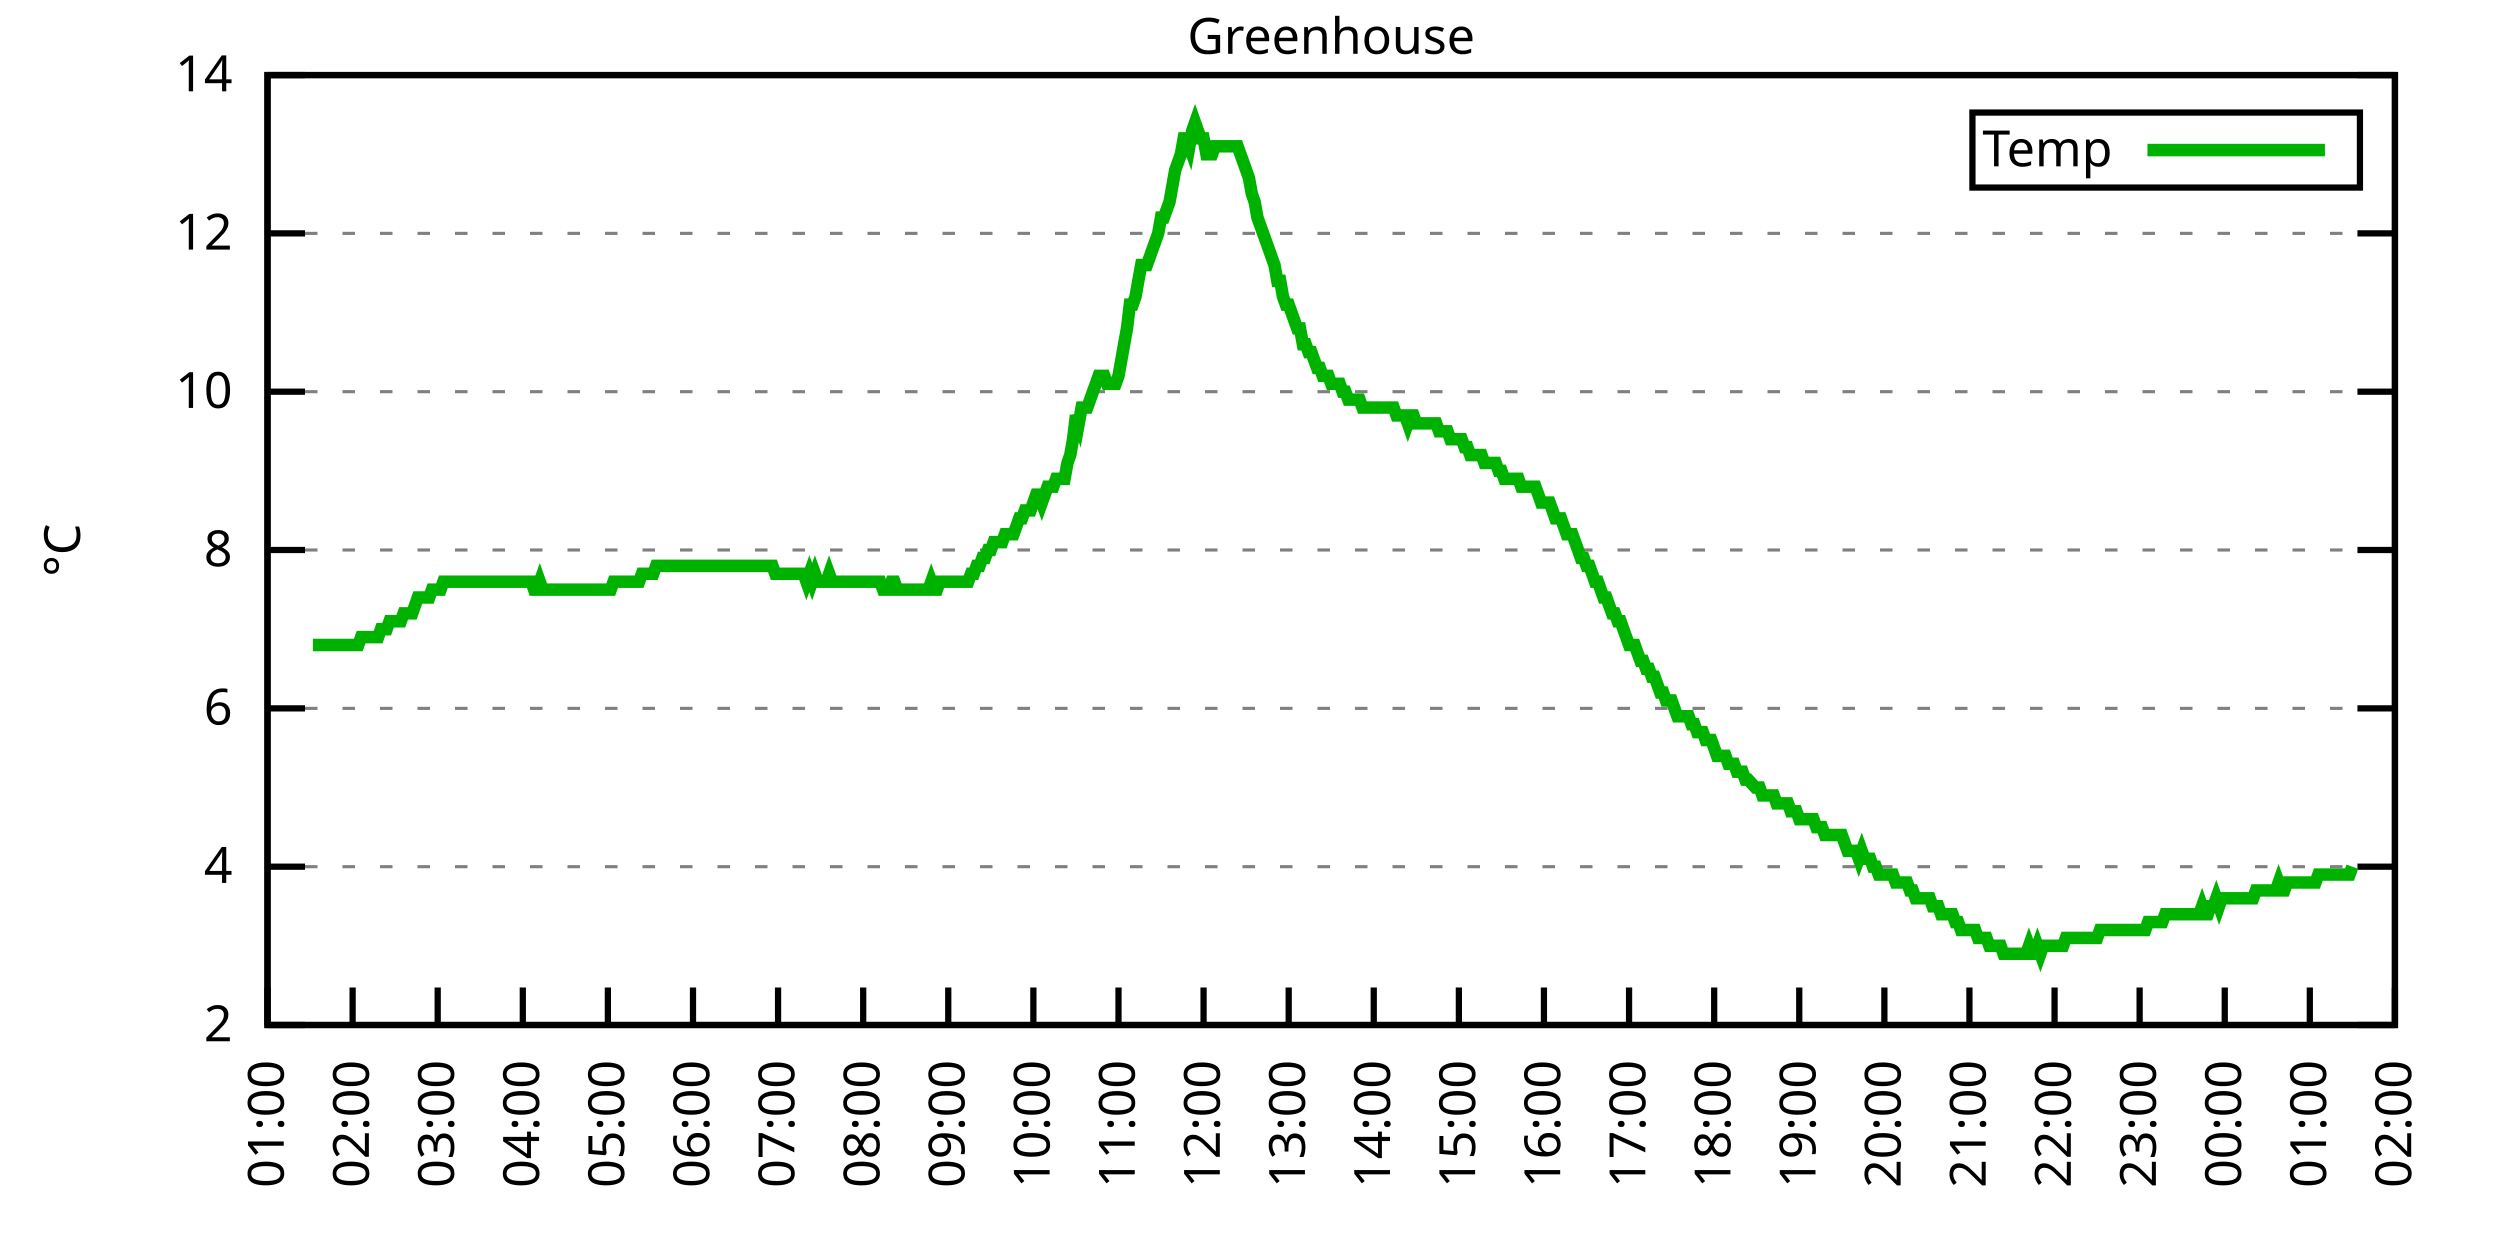
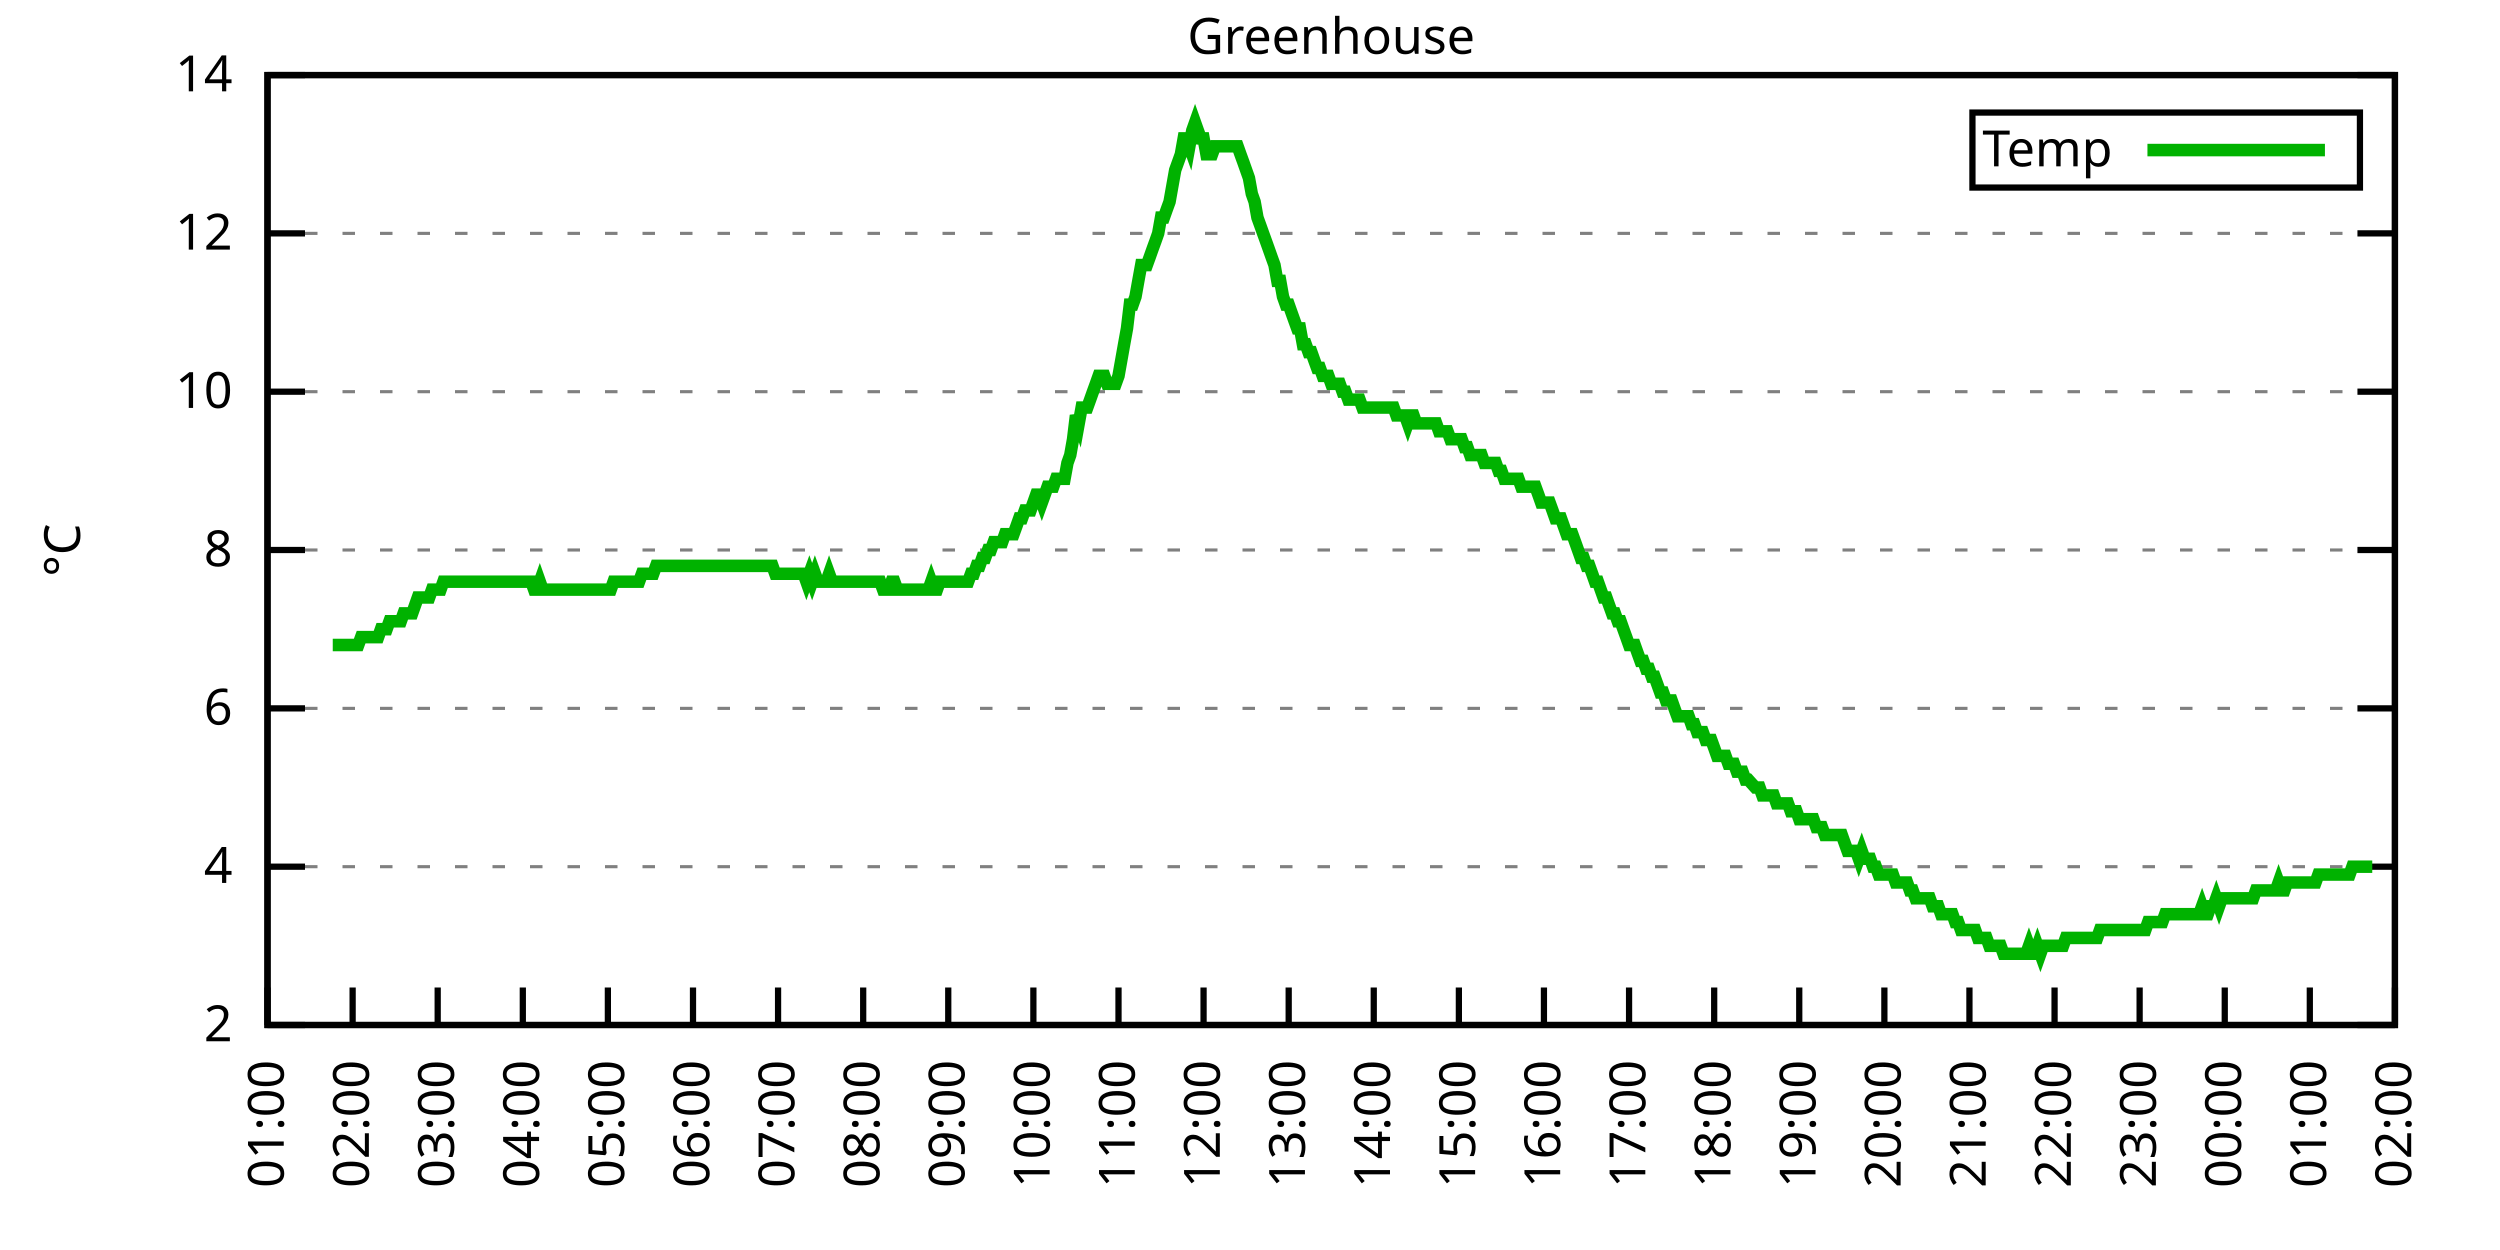
<svg xmlns="http://www.w3.org/2000/svg" xmlns:xlink="http://www.w3.org/1999/xlink" width="400" height="200" viewBox="0 0 400 200">
  <g id="gnuplot_canvas">
    <rect x="0" y="0" width="400" height="200" fill="none" />
    <defs>
      <circle id="gpDot" r="0.5" stroke-width="0.5" stroke="currentColor" />
      <path id="gpPt0" stroke-width="0.333" stroke="currentColor" d="M-1,0 h2 M0,-1 v2" />
      <path id="gpPt1" stroke-width="0.333" stroke="currentColor" d="M-1,-1 L1,1 M1,-1 L-1,1" />
      <path id="gpPt2" stroke-width="0.333" stroke="currentColor" d="M-1,0 L1,0 M0,-1 L0,1 M-1,-1 L1,1 M-1,1 L1,-1" />
      <rect id="gpPt3" stroke-width="0.333" stroke="currentColor" x="-1" y="-1" width="2" height="2" />
      <rect id="gpPt4" stroke-width="0.333" stroke="currentColor" fill="currentColor" x="-1" y="-1" width="2" height="2" />
      <circle id="gpPt5" stroke-width="0.333" stroke="currentColor" cx="0" cy="0" r="1" />
      <use xlink:href="#gpPt5" id="gpPt6" fill="currentColor" stroke="none" />
      <path id="gpPt7" stroke-width="0.333" stroke="currentColor" d="M0,-1.33 L-1.33,0.67 L1.33,0.67 z" />
      <use xlink:href="#gpPt7" id="gpPt8" fill="currentColor" stroke="none" />
      <use xlink:href="#gpPt7" id="gpPt9" stroke="currentColor" transform="rotate(180)" />
      <use xlink:href="#gpPt9" id="gpPt10" fill="currentColor" stroke="none" />
      <use xlink:href="#gpPt3" id="gpPt11" stroke="currentColor" transform="rotate(45)" />
      <use xlink:href="#gpPt11" id="gpPt12" fill="currentColor" stroke="none" />
      <path id="gpPt13" stroke-width="0.333" stroke="currentColor" d="M0,1.330 L1.265,0.411 L0.782,-1.067 L-0.782,-1.076 L-1.265,0.411 z" />
      <use xlink:href="#gpPt13" id="gpPt14" fill="currentColor" stroke="none" />
      <filter id="textbox" filterUnits="objectBoundingBox" x="0" y="0" height="1" width="1">
        <feFlood flood-color="white" flood-opacity="1" result="bgnd" />
        <feComposite in="SourceGraphic" in2="bgnd" operator="atop" />
      </filter>
      <filter id="greybox" filterUnits="objectBoundingBox" x="0" y="0" height="1" width="1">
        <feFlood flood-color="lightgrey" flood-opacity="1" result="grey" />
        <feComposite in="SourceGraphic" in2="grey" operator="atop" />
      </filter>
    </defs>
    <g fill="none" color="white" stroke="currentColor" stroke-width="1.00" stroke-linecap="butt" stroke-linejoin="miter">
</g>
    <g fill="none" color="black" stroke="currentColor" stroke-width="1.00" stroke-linecap="butt" stroke-linejoin="miter">
      <g stroke="none" shape-rendering="crispEdges">
        <polygon fill="rgb(255, 255, 255)" points="42.80,164.00 383.18,164.00 383.18,12.02 42.80,12.02 " />
      </g>
    </g>
    <g fill="none" color="black" stroke="currentColor" stroke-width="1.00" stroke-linecap="butt" stroke-linejoin="miter">
</g>
    <g fill="none" color="black" stroke="black" stroke-width="0.50" stroke-linecap="butt" stroke-linejoin="miter">
</g>
    <g fill="none" color="gray" stroke="currentColor" stroke-width="0.50" stroke-linecap="butt" stroke-linejoin="miter">
      <path stroke="gray" stroke-dasharray="2,4" class="gridline" d="M42.80,164.00 L383.19,164.00  " />
    </g>
    <g fill="none" color="gray" stroke="gray" stroke-width="1.00" stroke-linecap="butt" stroke-linejoin="miter">
</g>
    <g fill="none" color="black" stroke="currentColor" stroke-width="1.00" stroke-linecap="butt" stroke-linejoin="miter">
      <path stroke="black" d="M42.80,164.00 L48.80,164.00 M383.19,164.00 L377.19,164.00  " />
      <g transform="translate(37.20,166.60)" stroke="none" fill="black" font-family="Sans" font-size="8.00" text-anchor="end">
        <text>
          <tspan font-family="Sans"> 2</tspan>
        </text>
      </g>
    </g>
    <g fill="none" color="black" stroke="currentColor" stroke-width="1.00" stroke-linecap="butt" stroke-linejoin="miter">
</g>
    <g fill="none" color="black" stroke="black" stroke-width="0.50" stroke-linecap="butt" stroke-linejoin="miter">
</g>
    <g fill="none" color="gray" stroke="currentColor" stroke-width="0.50" stroke-linecap="butt" stroke-linejoin="miter">
      <path stroke="gray" stroke-dasharray="2,4" class="gridline" d="M42.80,138.67 L383.19,138.67  " />
    </g>
    <g fill="none" color="gray" stroke="gray" stroke-width="1.00" stroke-linecap="butt" stroke-linejoin="miter">
</g>
    <g fill="none" color="black" stroke="currentColor" stroke-width="1.00" stroke-linecap="butt" stroke-linejoin="miter">
      <path stroke="black" d="M42.80,138.67 L48.80,138.67 M383.19,138.67 L377.19,138.67  " />
      <g transform="translate(37.20,141.27)" stroke="none" fill="black" font-family="Sans" font-size="8.00" text-anchor="end">
        <text>
          <tspan font-family="Sans"> 4</tspan>
        </text>
      </g>
    </g>
    <g fill="none" color="black" stroke="currentColor" stroke-width="1.00" stroke-linecap="butt" stroke-linejoin="miter">
</g>
    <g fill="none" color="black" stroke="black" stroke-width="0.50" stroke-linecap="butt" stroke-linejoin="miter">
</g>
    <g fill="none" color="gray" stroke="currentColor" stroke-width="0.50" stroke-linecap="butt" stroke-linejoin="miter">
      <path stroke="gray" stroke-dasharray="2,4" class="gridline" d="M42.80,113.34 L383.19,113.34  " />
    </g>
    <g fill="none" color="gray" stroke="gray" stroke-width="1.00" stroke-linecap="butt" stroke-linejoin="miter">
</g>
    <g fill="none" color="black" stroke="currentColor" stroke-width="1.00" stroke-linecap="butt" stroke-linejoin="miter">
      <path stroke="black" d="M42.80,113.34 L48.80,113.34 M383.19,113.34 L377.19,113.34  " />
      <g transform="translate(37.20,115.94)" stroke="none" fill="black" font-family="Sans" font-size="8.00" text-anchor="end">
        <text>
          <tspan font-family="Sans"> 6</tspan>
        </text>
      </g>
    </g>
    <g fill="none" color="black" stroke="currentColor" stroke-width="1.00" stroke-linecap="butt" stroke-linejoin="miter">
</g>
    <g fill="none" color="black" stroke="black" stroke-width="0.50" stroke-linecap="butt" stroke-linejoin="miter">
</g>
    <g fill="none" color="gray" stroke="currentColor" stroke-width="0.50" stroke-linecap="butt" stroke-linejoin="miter">
      <path stroke="gray" stroke-dasharray="2,4" class="gridline" d="M42.80,88.00 L383.19,88.00  " />
    </g>
    <g fill="none" color="gray" stroke="gray" stroke-width="1.00" stroke-linecap="butt" stroke-linejoin="miter">
</g>
    <g fill="none" color="black" stroke="currentColor" stroke-width="1.00" stroke-linecap="butt" stroke-linejoin="miter">
      <path stroke="black" d="M42.80,88.00 L48.80,88.00 M383.19,88.00 L377.19,88.00  " />
      <g transform="translate(37.20,90.60)" stroke="none" fill="black" font-family="Sans" font-size="8.00" text-anchor="end">
        <text>
          <tspan font-family="Sans"> 8</tspan>
        </text>
      </g>
    </g>
    <g fill="none" color="black" stroke="currentColor" stroke-width="1.00" stroke-linecap="butt" stroke-linejoin="miter">
</g>
    <g fill="none" color="black" stroke="black" stroke-width="0.50" stroke-linecap="butt" stroke-linejoin="miter">
</g>
    <g fill="none" color="gray" stroke="currentColor" stroke-width="0.50" stroke-linecap="butt" stroke-linejoin="miter">
      <path stroke="gray" stroke-dasharray="2,4" class="gridline" d="M42.80,62.67 L383.19,62.67  " />
    </g>
    <g fill="none" color="gray" stroke="gray" stroke-width="1.00" stroke-linecap="butt" stroke-linejoin="miter">
</g>
    <g fill="none" color="black" stroke="currentColor" stroke-width="1.00" stroke-linecap="butt" stroke-linejoin="miter">
      <path stroke="black" d="M42.80,62.67 L48.80,62.67 M383.19,62.67 L377.19,62.67  " />
      <g transform="translate(37.20,65.27)" stroke="none" fill="black" font-family="Sans" font-size="8.00" text-anchor="end">
        <text>
          <tspan font-family="Sans"> 10</tspan>
        </text>
      </g>
    </g>
    <g fill="none" color="black" stroke="currentColor" stroke-width="1.00" stroke-linecap="butt" stroke-linejoin="miter">
</g>
    <g fill="none" color="black" stroke="black" stroke-width="0.50" stroke-linecap="butt" stroke-linejoin="miter">
</g>
    <g fill="none" color="gray" stroke="currentColor" stroke-width="0.50" stroke-linecap="butt" stroke-linejoin="miter">
      <path stroke="gray" stroke-dasharray="2,4" class="gridline" d="M42.80,37.34 L383.19,37.34  " />
    </g>
    <g fill="none" color="gray" stroke="gray" stroke-width="1.00" stroke-linecap="butt" stroke-linejoin="miter">
</g>
    <g fill="none" color="black" stroke="currentColor" stroke-width="1.00" stroke-linecap="butt" stroke-linejoin="miter">
      <path stroke="black" d="M42.80,37.34 L48.80,37.34 M383.19,37.34 L377.19,37.34  " />
      <g transform="translate(37.20,39.94)" stroke="none" fill="black" font-family="Sans" font-size="8.00" text-anchor="end">
        <text>
          <tspan font-family="Sans"> 12</tspan>
        </text>
      </g>
    </g>
    <g fill="none" color="black" stroke="currentColor" stroke-width="1.00" stroke-linecap="butt" stroke-linejoin="miter">
</g>
    <g fill="none" color="black" stroke="black" stroke-width="0.50" stroke-linecap="butt" stroke-linejoin="miter">
</g>
    <g fill="none" color="gray" stroke="currentColor" stroke-width="0.50" stroke-linecap="butt" stroke-linejoin="miter">
      <path stroke="gray" stroke-dasharray="2,4" class="gridline" d="M42.80,12.01 L383.19,12.01  " />
    </g>
    <g fill="none" color="gray" stroke="gray" stroke-width="1.00" stroke-linecap="butt" stroke-linejoin="miter">
</g>
    <g fill="none" color="black" stroke="currentColor" stroke-width="1.00" stroke-linecap="butt" stroke-linejoin="miter">
      <path stroke="black" d="M42.80,12.01 L48.80,12.01 M383.19,12.01 L377.19,12.01  " />
      <g transform="translate(37.20,14.61)" stroke="none" fill="black" font-family="Sans" font-size="8.00" text-anchor="end">
        <text>
          <tspan font-family="Sans"> 14</tspan>
        </text>
      </g>
    </g>
    <g fill="none" color="black" stroke="currentColor" stroke-width="1.00" stroke-linecap="butt" stroke-linejoin="miter">
      <path stroke="black" d="M42.80,164.00 L42.80,158.00  " />
      <g transform="translate(45.40,169.60) rotate(270.00)" stroke="none" fill="black" font-family="Sans" font-size="8.00" text-anchor="end">
        <text>
          <tspan font-family="Sans">01:00</tspan>
        </text>
      </g>
    </g>
    <g fill="none" color="black" stroke="currentColor" stroke-width="1.00" stroke-linecap="butt" stroke-linejoin="miter">
      <path stroke="black" d="M56.42,164.00 L56.42,158.00  " />
      <g transform="translate(59.02,169.60) rotate(270.00)" stroke="none" fill="black" font-family="Sans" font-size="8.00" text-anchor="end">
        <text>
          <tspan font-family="Sans">02:00</tspan>
        </text>
      </g>
    </g>
    <g fill="none" color="black" stroke="currentColor" stroke-width="1.00" stroke-linecap="butt" stroke-linejoin="miter">
      <path stroke="black" d="M70.03,164.00 L70.03,158.00  " />
      <g transform="translate(72.63,169.60) rotate(270.00)" stroke="none" fill="black" font-family="Sans" font-size="8.00" text-anchor="end">
        <text>
          <tspan font-family="Sans">03:00</tspan>
        </text>
      </g>
    </g>
    <g fill="none" color="black" stroke="currentColor" stroke-width="1.00" stroke-linecap="butt" stroke-linejoin="miter">
      <path stroke="black" d="M83.65,164.00 L83.65,158.00  " />
      <g transform="translate(86.25,169.60) rotate(270.00)" stroke="none" fill="black" font-family="Sans" font-size="8.00" text-anchor="end">
        <text>
          <tspan font-family="Sans">04:00</tspan>
        </text>
      </g>
    </g>
    <g fill="none" color="black" stroke="currentColor" stroke-width="1.00" stroke-linecap="butt" stroke-linejoin="miter">
      <path stroke="black" d="M97.26,164.00 L97.26,158.00  " />
      <g transform="translate(99.86,169.60) rotate(270.00)" stroke="none" fill="black" font-family="Sans" font-size="8.00" text-anchor="end">
        <text>
          <tspan font-family="Sans">05:00</tspan>
        </text>
      </g>
    </g>
    <g fill="none" color="black" stroke="currentColor" stroke-width="1.00" stroke-linecap="butt" stroke-linejoin="miter">
      <path stroke="black" d="M110.88,164.00 L110.88,158.00  " />
      <g transform="translate(113.48,169.60) rotate(270.00)" stroke="none" fill="black" font-family="Sans" font-size="8.00" text-anchor="end">
        <text>
          <tspan font-family="Sans">06:00</tspan>
        </text>
      </g>
    </g>
    <g fill="none" color="black" stroke="currentColor" stroke-width="1.00" stroke-linecap="butt" stroke-linejoin="miter">
      <path stroke="black" d="M124.49,164.00 L124.49,158.00  " />
      <g transform="translate(127.09,169.60) rotate(270.00)" stroke="none" fill="black" font-family="Sans" font-size="8.00" text-anchor="end">
        <text>
          <tspan font-family="Sans">07:00</tspan>
        </text>
      </g>
    </g>
    <g fill="none" color="black" stroke="currentColor" stroke-width="1.00" stroke-linecap="butt" stroke-linejoin="miter">
      <path stroke="black" d="M138.11,164.00 L138.11,158.00  " />
      <g transform="translate(140.71,169.60) rotate(270.00)" stroke="none" fill="black" font-family="Sans" font-size="8.00" text-anchor="end">
        <text>
          <tspan font-family="Sans">08:00</tspan>
        </text>
      </g>
    </g>
    <g fill="none" color="black" stroke="currentColor" stroke-width="1.00" stroke-linecap="butt" stroke-linejoin="miter">
      <path stroke="black" d="M151.72,164.00 L151.72,158.00  " />
      <g transform="translate(154.32,169.60) rotate(270.00)" stroke="none" fill="black" font-family="Sans" font-size="8.00" text-anchor="end">
        <text>
          <tspan font-family="Sans">09:00</tspan>
        </text>
      </g>
    </g>
    <g fill="none" color="black" stroke="currentColor" stroke-width="1.00" stroke-linecap="butt" stroke-linejoin="miter">
      <path stroke="black" d="M165.34,164.00 L165.34,158.00  " />
      <g transform="translate(167.94,169.60) rotate(270.00)" stroke="none" fill="black" font-family="Sans" font-size="8.00" text-anchor="end">
        <text>
          <tspan font-family="Sans">10:00</tspan>
        </text>
      </g>
    </g>
    <g fill="none" color="black" stroke="currentColor" stroke-width="1.00" stroke-linecap="butt" stroke-linejoin="miter">
      <path stroke="black" d="M178.96,164.00 L178.96,158.00  " />
      <g transform="translate(181.56,169.60) rotate(270.00)" stroke="none" fill="black" font-family="Sans" font-size="8.00" text-anchor="end">
        <text>
          <tspan font-family="Sans">11:00</tspan>
        </text>
      </g>
    </g>
    <g fill="none" color="black" stroke="currentColor" stroke-width="1.00" stroke-linecap="butt" stroke-linejoin="miter">
      <path stroke="black" d="M192.57,164.00 L192.57,158.00  " />
      <g transform="translate(195.17,169.60) rotate(270.00)" stroke="none" fill="black" font-family="Sans" font-size="8.00" text-anchor="end">
        <text>
          <tspan font-family="Sans">12:00</tspan>
        </text>
      </g>
    </g>
    <g fill="none" color="black" stroke="currentColor" stroke-width="1.00" stroke-linecap="butt" stroke-linejoin="miter">
      <path stroke="black" d="M206.19,164.00 L206.19,158.00  " />
      <g transform="translate(208.79,169.60) rotate(270.00)" stroke="none" fill="black" font-family="Sans" font-size="8.00" text-anchor="end">
        <text>
          <tspan font-family="Sans">13:00</tspan>
        </text>
      </g>
    </g>
    <g fill="none" color="black" stroke="currentColor" stroke-width="1.00" stroke-linecap="butt" stroke-linejoin="miter">
      <path stroke="black" d="M219.80,164.00 L219.80,158.00  " />
      <g transform="translate(222.40,169.60) rotate(270.00)" stroke="none" fill="black" font-family="Sans" font-size="8.00" text-anchor="end">
        <text>
          <tspan font-family="Sans">14:00</tspan>
        </text>
      </g>
    </g>
    <g fill="none" color="black" stroke="currentColor" stroke-width="1.00" stroke-linecap="butt" stroke-linejoin="miter">
      <path stroke="black" d="M233.42,164.00 L233.42,158.00  " />
      <g transform="translate(236.02,169.60) rotate(270.00)" stroke="none" fill="black" font-family="Sans" font-size="8.00" text-anchor="end">
        <text>
          <tspan font-family="Sans">15:00</tspan>
        </text>
      </g>
    </g>
    <g fill="none" color="black" stroke="currentColor" stroke-width="1.00" stroke-linecap="butt" stroke-linejoin="miter">
      <path stroke="black" d="M247.03,164.00 L247.03,158.00  " />
      <g transform="translate(249.63,169.60) rotate(270.00)" stroke="none" fill="black" font-family="Sans" font-size="8.00" text-anchor="end">
        <text>
          <tspan font-family="Sans">16:00</tspan>
        </text>
      </g>
    </g>
    <g fill="none" color="black" stroke="currentColor" stroke-width="1.00" stroke-linecap="butt" stroke-linejoin="miter">
      <path stroke="black" d="M260.65,164.00 L260.65,158.00  " />
      <g transform="translate(263.25,169.60) rotate(270.00)" stroke="none" fill="black" font-family="Sans" font-size="8.00" text-anchor="end">
        <text>
          <tspan font-family="Sans">17:00</tspan>
        </text>
      </g>
    </g>
    <g fill="none" color="black" stroke="currentColor" stroke-width="1.00" stroke-linecap="butt" stroke-linejoin="miter">
      <path stroke="black" d="M274.27,164.00 L274.27,158.00  " />
      <g transform="translate(276.87,169.60) rotate(270.00)" stroke="none" fill="black" font-family="Sans" font-size="8.00" text-anchor="end">
        <text>
          <tspan font-family="Sans">18:00</tspan>
        </text>
      </g>
    </g>
    <g fill="none" color="black" stroke="currentColor" stroke-width="1.00" stroke-linecap="butt" stroke-linejoin="miter">
      <path stroke="black" d="M287.88,164.00 L287.88,158.00  " />
      <g transform="translate(290.48,169.60) rotate(270.00)" stroke="none" fill="black" font-family="Sans" font-size="8.00" text-anchor="end">
        <text>
          <tspan font-family="Sans">19:00</tspan>
        </text>
      </g>
    </g>
    <g fill="none" color="black" stroke="currentColor" stroke-width="1.00" stroke-linecap="butt" stroke-linejoin="miter">
      <path stroke="black" d="M301.50,164.00 L301.50,158.00  " />
      <g transform="translate(304.10,169.60) rotate(270.00)" stroke="none" fill="black" font-family="Sans" font-size="8.00" text-anchor="end">
        <text>
          <tspan font-family="Sans">20:00</tspan>
        </text>
      </g>
    </g>
    <g fill="none" color="black" stroke="currentColor" stroke-width="1.00" stroke-linecap="butt" stroke-linejoin="miter">
      <path stroke="black" d="M315.11,164.00 L315.11,158.00  " />
      <g transform="translate(317.71,169.60) rotate(270.00)" stroke="none" fill="black" font-family="Sans" font-size="8.00" text-anchor="end">
        <text>
          <tspan font-family="Sans">21:00</tspan>
        </text>
      </g>
    </g>
    <g fill="none" color="black" stroke="currentColor" stroke-width="1.00" stroke-linecap="butt" stroke-linejoin="miter">
      <path stroke="black" d="M328.73,164.00 L328.73,158.00  " />
      <g transform="translate(331.33,169.60) rotate(270.00)" stroke="none" fill="black" font-family="Sans" font-size="8.00" text-anchor="end">
        <text>
          <tspan font-family="Sans">22:00</tspan>
        </text>
      </g>
    </g>
    <g fill="none" color="black" stroke="currentColor" stroke-width="1.00" stroke-linecap="butt" stroke-linejoin="miter">
      <path stroke="black" d="M342.34,164.00 L342.34,158.00  " />
      <g transform="translate(344.94,169.60) rotate(270.00)" stroke="none" fill="black" font-family="Sans" font-size="8.00" text-anchor="end">
        <text>
          <tspan font-family="Sans">23:00</tspan>
        </text>
      </g>
    </g>
    <g fill="none" color="black" stroke="currentColor" stroke-width="1.00" stroke-linecap="butt" stroke-linejoin="miter">
      <path stroke="black" d="M355.96,164.00 L355.96,158.00  " />
      <g transform="translate(358.56,169.60) rotate(270.00)" stroke="none" fill="black" font-family="Sans" font-size="8.00" text-anchor="end">
        <text>
          <tspan font-family="Sans">00:00</tspan>
        </text>
      </g>
    </g>
    <g fill="none" color="black" stroke="currentColor" stroke-width="1.00" stroke-linecap="butt" stroke-linejoin="miter">
      <path stroke="black" d="M369.57,164.00 L369.57,158.00  " />
      <g transform="translate(372.17,169.60) rotate(270.00)" stroke="none" fill="black" font-family="Sans" font-size="8.00" text-anchor="end">
        <text>
          <tspan font-family="Sans">01:00</tspan>
        </text>
      </g>
    </g>
    <g fill="none" color="black" stroke="currentColor" stroke-width="1.00" stroke-linecap="butt" stroke-linejoin="miter">
      <path stroke="black" d="M383.19,164.00 L383.19,158.00  " />
      <g transform="translate(385.79,169.60) rotate(270.00)" stroke="none" fill="black" font-family="Sans" font-size="8.00" text-anchor="end">
        <text>
          <tspan font-family="Sans">02:00</tspan>
        </text>
      </g>
    </g>
    <g fill="none" color="black" stroke="currentColor" stroke-width="1.00" stroke-linecap="butt" stroke-linejoin="miter">
</g>
    <g fill="none" color="black" stroke="currentColor" stroke-width="1.00" stroke-linecap="butt" stroke-linejoin="miter">
      <path stroke="black" d="M42.80,12.01 L42.80,164.00 L383.19,164.00 L383.19,12.01 L42.80,12.01 Z  " />
    </g>
    <g fill="none" color="black" stroke="currentColor" stroke-width="1.00" stroke-linecap="butt" stroke-linejoin="miter">
</g>
    <g fill="none" color="black" stroke="currentColor" stroke-width="1.00" stroke-linecap="butt" stroke-linejoin="miter">
      <path stroke="black" d="M315.59,30.01 L315.59,18.01 L377.59,18.01 L377.59,30.01 L315.59,30.01 Z  " />
    </g>
    <g id="Greenhouse_plot_1">
      <g fill="none" color="white" stroke="black" stroke-width="2.00" stroke-linecap="butt" stroke-linejoin="miter">
</g>
      <g fill="none" color="black" stroke="currentColor" stroke-width="2.00" stroke-linecap="butt" stroke-linejoin="miter">
        <g transform="translate(337.99,26.61)" stroke="none" fill="black" font-family="Sans" font-size="8.00" text-anchor="end">
          <text>
            <tspan font-family="Sans">Temp</tspan>
          </text>
        </g>
      </g>
      <g fill="none" color="black" stroke="currentColor" stroke-width="2.00" stroke-linecap="butt" stroke-linejoin="miter">
-         <path stroke="rgb(  0, 178,   0)" d="M343.59,24.01 L371.99,24.01 M50.06,103.20 L50.52,103.20 L50.97,103.20 L51.42,103.20 L51.88,103.20 L52.33,103.20   L52.78,103.20 L53.24,103.20 L53.69,103.20 L54.15,103.20 L54.60,103.20 L55.05,103.20 L55.51,103.20 L55.96,103.20   L56.42,103.20 L56.87,103.20 L57.32,103.20 L57.78,101.94 L58.23,101.94 L58.68,101.94 L59.14,101.94 L59.59,101.94   L60.05,101.94 L60.50,101.94 L60.95,100.67 L61.41,100.67 L61.86,100.67 L62.32,99.40 L62.77,99.40 L63.22,99.40   L63.68,99.40 L64.13,99.40 L64.58,98.14 L65.04,98.14 L65.49,98.14 L65.95,98.14 L66.40,96.87 L66.85,95.60   L67.31,95.60 L67.76,95.60 L68.22,95.60 L68.67,95.60 L69.12,94.34 L69.58,94.34 L70.03,94.34 L70.49,94.34   L70.94,93.07 L71.39,93.07 L71.85,93.07 L72.30,93.07 L72.75,93.07 L73.21,93.07 L73.66,93.07 L74.12,93.07   L74.57,93.07 L75.02,93.07 L75.48,93.07 L75.93,93.07 L76.39,93.07 L76.84,93.07 L77.29,93.07 L77.75,93.07   L78.20,93.07 L78.65,93.07 L79.11,93.07 L79.56,93.07 L80.02,93.07 L80.47,93.07 L80.92,93.07 L81.38,93.07   L81.83,93.07 L82.29,93.07 L82.74,93.07 L83.19,93.07 L83.65,93.07 L84.10,93.07 L84.55,93.07 L85.01,93.07   L85.46,94.34 L85.92,94.34 L86.37,93.07 L86.82,94.34 L87.28,94.34 L87.73,94.34 L88.19,94.34 L88.64,94.34   L89.09,94.34 L89.55,94.34 L90.00,94.34 L90.45,94.34 L90.91,94.34 L91.36,94.34 L91.82,94.34 L92.27,94.34   L92.72,94.34 L93.18,94.34 L93.63,94.34 L94.09,94.34 L94.54,94.34 L94.99,94.34 L95.45,94.34 L95.90,94.34   L96.35,94.34 L96.81,94.34 L97.26,94.34 L97.72,94.34 L98.17,93.07 L98.62,93.07 L99.08,93.07 L99.53,93.07   L99.99,93.07 L100.44,93.07 L100.89,93.07 L101.35,93.07 L101.80,93.07 L102.25,93.07 L102.71,91.80 L103.16,91.80   L103.62,91.80 L104.07,91.80 L104.52,91.80 L104.98,90.54 L105.43,90.54 L105.89,90.54 L106.34,90.54 L106.79,90.54   L107.25,90.54 L107.70,90.54 L108.15,90.54 L108.61,90.54 L109.06,90.54 L109.52,90.54 L109.97,90.54 L110.42,90.54   L110.88,90.54 L111.33,90.54 L111.79,90.54 L112.24,90.54 L112.69,90.54 L113.15,90.54 L113.60,90.54 L114.05,90.54   L114.51,90.54 L114.96,90.54 L115.42,90.54 L115.87,90.54 L116.32,90.54 L116.78,90.54 L117.23,90.54 L117.69,90.54   L118.14,90.54 L118.59,90.54 L119.05,90.54 L119.50,90.54 L119.96,90.54 L120.41,90.54 L120.86,90.54 L121.32,90.54   L121.77,90.54 L122.22,90.54 L122.68,90.54 L123.13,90.54 L123.59,90.54 L124.04,91.80 L124.49,91.80 L124.95,91.80   L125.40,91.80 L125.86,91.80 L126.31,91.80 L126.76,91.80 L127.22,91.80 L127.67,91.80 L128.12,91.80 L128.58,91.80   L129.03,93.07 L129.49,91.80 L129.94,93.07 L130.39,91.80 L130.85,93.07 L131.30,93.07 L131.76,93.07 L132.21,93.07   L132.66,91.80 L133.12,93.07 L133.57,93.07 L134.02,93.07 L134.48,93.07 L134.93,93.07 L135.39,93.07 L135.84,93.07   L136.29,93.07 L136.75,93.07 L137.20,93.07 L137.66,93.07 L138.11,93.07 L138.56,93.07 L139.02,93.07 L139.47,93.07   L139.92,93.07 L140.38,93.07 L140.83,93.07 L141.29,94.34 L141.74,94.34 L142.19,94.34 L142.65,93.07 L143.10,93.07   L143.56,94.34 L144.01,94.34 L144.46,94.34 L144.92,94.34 L145.37,94.34 L145.82,94.34 L146.28,94.34 L146.73,94.34   L147.19,94.34 L147.64,94.34 L148.09,94.34 L148.55,94.34 L149.00,93.07 L149.46,94.34 L149.91,94.34 L150.36,93.07   L150.82,93.07 L151.27,93.07 L151.72,93.07 L152.18,93.07 L152.63,93.07 L153.09,93.07 L153.54,93.07 L153.99,93.07   L154.45,93.07 L154.90,93.07 L155.36,91.80 L155.81,91.80 L156.26,90.54 L156.72,90.54 L157.17,89.27 L157.62,89.27   L158.08,88.00 L158.53,88.00 L158.99,86.74 L159.44,86.74 L159.89,86.74 L160.35,86.74 L160.80,85.47 L161.26,85.47   L161.71,85.47 L162.16,85.47 L162.62,84.21 L163.07,82.94 L163.52,82.94 L163.98,81.67 L164.43,81.67 L164.89,81.67   L165.34,80.41 L165.79,79.14 L166.25,79.14 L166.70,80.41 L167.16,79.14 L167.61,77.87 L168.06,77.87 L168.52,77.87   L168.97,76.61 L169.43,76.61 L169.88,76.61 L170.33,76.61 L170.79,74.07 L171.24,72.81 L171.69,70.27 L172.15,66.47   L172.60,67.74 L173.06,65.21 L173.51,65.21 L173.96,65.21 L174.42,63.94 L174.87,62.67 L175.33,61.41 L175.78,60.14   L176.23,60.14 L176.69,60.14 L177.14,61.41 L177.59,61.41 L178.05,61.41 L178.50,61.41 L178.96,60.14 L179.41,57.61   L179.86,55.07 L180.32,52.54 L180.77,48.74 L181.23,48.74 L181.68,47.47 L182.13,44.94 L182.59,42.41 L183.04,42.41   L183.49,42.41 L183.95,41.14 L184.40,39.87 L184.86,38.61 L185.31,37.34 L185.76,34.81 L186.22,34.81 L186.67,33.54   L187.13,32.28 L187.58,29.74 L188.03,27.21 L188.49,25.94 L188.94,24.68 L189.39,22.14 L189.85,22.14 L190.30,23.41   L190.76,20.88 L191.21,19.61 L191.66,20.88 L192.12,22.14 L192.57,22.14 L193.03,24.68 L193.48,24.68 L193.93,24.68   L194.39,23.41 L194.84,23.41 L195.29,23.41 L195.75,23.41 L196.20,23.41 L196.66,23.41 L197.11,23.41 L197.56,23.41   L198.02,23.41 L198.47,24.68 L198.93,25.94 L199.38,27.21 L199.83,28.48 L200.29,31.01 L200.74,32.28 L201.19,34.81   L201.65,36.08 L202.10,37.34 L202.56,38.61 L203.01,39.87 L203.46,41.14 L203.92,42.41 L204.37,44.94 L204.83,44.94   L205.28,47.47 L205.73,48.74 L206.19,48.74 L206.64,50.01 L207.09,51.27 L207.55,52.54 L208.00,52.54 L208.46,55.07   L208.91,55.07 L209.36,56.34 L209.82,56.34 L210.27,57.61 L210.73,58.87 L211.18,58.87 L211.63,60.14 L212.09,60.14   L212.54,60.14 L213.00,61.41 L213.45,61.41 L213.90,61.41 L214.36,61.41 L214.81,62.67 L215.26,62.67 L215.72,63.94   L216.17,63.94 L216.63,63.94 L217.08,63.94 L217.53,63.94 L217.99,65.21 L218.44,65.21 L218.90,65.21 L219.35,65.21   L219.80,65.21 L220.26,65.21 L220.71,65.21 L221.16,65.21 L221.62,65.21 L222.07,65.21 L222.53,65.21 L222.98,65.21   L223.43,66.47 L223.89,66.47 L224.34,66.47 L224.80,66.47 L225.25,67.74 L225.70,66.47 L226.16,66.47 L226.61,67.74   L227.06,67.74 L227.52,67.74 L227.97,67.74 L228.43,67.74 L228.88,67.74 L229.33,67.74 L229.79,67.74 L230.24,69.01   L230.70,69.01 L231.15,69.01 L231.60,69.01 L232.06,70.27 L232.51,70.27 L232.96,70.27 L233.42,70.27 L233.87,70.27   L234.33,71.54 L234.78,71.54 L235.23,72.81 L235.69,72.81 L236.14,72.81 L236.60,72.81 L237.05,72.81 L237.50,74.07   L237.96,74.07 L238.41,74.07 L238.86,74.07 L239.32,74.07 L239.77,75.34 L240.23,75.34 L240.68,76.61 L241.13,76.61   L241.59,76.61 L242.04,76.61 L242.50,76.61 L242.95,76.61 L243.40,77.87 L243.86,77.87 L244.31,77.87 L244.76,77.87   L245.22,77.87 L245.67,77.87 L246.13,79.14 L246.58,80.41 L247.03,80.41 L247.49,80.41 L247.94,80.41 L248.40,81.67   L248.85,82.94 L249.30,82.94 L249.76,82.94 L250.21,84.21 L250.66,85.47 L251.12,85.47 L251.57,85.47 L252.03,86.74   L252.48,88.00 L252.93,89.27 L253.39,89.27 L253.84,90.54 L254.30,90.54 L254.75,91.80 L255.20,93.07 L255.66,93.07   L256.11,94.34 L256.56,95.60 L257.02,95.60 L257.47,96.87 L257.93,98.14 L258.38,98.14 L258.83,99.40 L259.29,99.40   L259.74,100.67 L260.20,101.94 L260.65,103.20 L261.10,103.20 L261.56,103.20 L262.01,104.47 L262.47,105.74 L262.92,105.74   L263.37,107.00 L263.83,107.00 L264.28,108.27 L264.73,108.27 L265.19,109.54 L265.64,110.80 L266.10,110.80 L266.55,112.07   L267.00,112.07 L267.46,112.07 L267.91,113.34 L268.37,114.60 L268.82,114.60 L269.27,114.60 L269.73,114.60 L270.18,114.60   L270.63,115.87 L271.09,115.87 L271.54,117.14 L272.00,117.14 L272.45,117.14 L272.90,118.40 L273.36,118.40 L273.81,118.40   L274.27,119.67 L274.72,120.94 L275.17,120.94 L275.63,120.94 L276.08,120.94 L276.53,122.20 L276.99,122.20 L277.44,122.20   L277.90,123.47 L278.35,123.47 L278.80,123.47 L279.26,124.74 L279.71,124.74 L280.85,126.00 L281.53,126.00 L281.98,127.27   L282.43,127.27 L283.34,127.27 L283.80,127.27 L284.25,128.54 L284.70,128.54 L285.16,128.54 L285.61,128.54 L286.07,128.54   L286.52,129.80 L286.97,129.80 L287.43,129.80 L287.88,131.07 L288.33,131.07 L288.79,131.07 L289.24,131.07 L289.70,131.07   L290.15,131.07 L290.60,132.34 L291.06,132.34 L291.51,132.34 L291.97,133.60 L292.42,133.60 L292.87,133.60 L293.33,133.60   L293.78,133.60 L294.23,133.60 L294.69,133.60 L295.14,134.87 L295.60,136.14 L296.05,136.14 L296.50,136.14 L296.96,136.14   L297.41,137.40 L297.87,136.14 L298.32,137.40 L298.77,137.40 L299.23,137.40 L299.68,138.67 L300.13,138.67 L300.59,139.93   L301.04,139.93 L301.50,139.93 L301.95,139.93 L302.40,139.93 L302.86,139.93 L303.31,141.20 L303.77,141.20 L304.22,141.20   L304.67,141.20 L305.13,141.20 L305.58,142.47 L306.03,142.47 L306.49,143.73 L306.94,143.73 L307.40,143.73 L307.85,143.73   L308.30,143.73 L308.76,143.73 L309.21,145.00 L309.67,145.00 L310.12,145.00 L310.57,146.27 L311.03,146.27 L311.48,146.27   L311.94,146.27 L312.39,146.27 L312.84,147.53 L313.30,147.53 L313.75,148.80 L314.20,148.80 L314.66,148.80 L315.11,148.80   L315.57,148.80 L316.02,148.80 L316.47,150.07 L316.93,150.07 L317.38,150.07 L317.84,150.07 L318.29,151.33 L318.74,151.33   L319.20,151.33 L319.65,151.33 L320.10,151.33 L320.56,152.60 L321.01,152.60 L321.47,152.60 L321.92,152.60 L322.37,152.60   L322.83,152.60 L323.28,152.60 L323.74,152.60 L324.19,152.60 L324.64,151.33 L325.10,152.60 L325.55,152.60 L326.00,151.33   L326.46,152.60 L326.91,151.33 L327.37,151.33 L327.82,151.33 L328.27,151.33 L328.73,151.33 L329.18,151.33 L329.64,151.33   L330.09,151.33 L330.54,150.07 L331.00,150.07 L331.45,150.07 L331.90,150.07 L332.36,150.07 L332.81,150.07 L333.27,150.07   L333.72,150.07 L334.17,150.07 L334.63,150.07 L335.08,150.07 L335.54,150.07 L335.99,148.80 L336.44,148.80 L336.90,148.80   L337.35,148.80 L337.80,148.80 L338.26,148.80 L338.71,148.80 L339.17,148.80 L339.62,148.80 L340.07,148.80 L340.53,148.80   L340.98,148.80 L341.44,148.80 L341.89,148.80 L342.34,148.80 L342.80,148.80 L343.25,148.80 L343.70,147.53 L344.16,147.53   L344.61,147.53 L345.07,147.53 L345.52,147.53 L345.97,147.53 L346.43,146.27 L346.88,146.27 L347.34,146.27 L347.79,146.27   L348.24,146.27 L348.70,146.27 L349.15,146.27 L349.60,146.27 L350.06,146.27 L350.51,146.27 L350.97,146.27 L351.42,146.27   L351.87,146.27 L352.33,145.00 L352.78,146.27 L353.24,146.27 L353.69,145.00 L354.14,145.00 L354.60,143.73 L355.05,145.00   L355.50,143.73 L355.96,143.73 L356.41,143.73 L356.87,143.73 L357.32,143.73 L357.77,143.73 L358.23,143.73 L358.68,143.73   L359.14,143.73 L359.59,143.73 L360.04,143.73 L360.50,143.73 L360.95,142.47 L361.41,142.47 L361.86,142.47 L362.31,142.47   L362.77,142.47 L363.22,142.47 L363.67,142.47 L364.13,142.47 L364.58,141.20 L365.04,142.47 L365.49,142.47 L365.94,141.20   L366.40,141.20 L366.85,141.20 L367.31,141.20 L367.76,141.20 L368.21,141.20 L368.67,141.20 L369.12,141.20 L369.57,141.20   L370.03,141.20 L370.48,141.20 L370.94,139.93 L371.39,139.93 L371.84,139.93 L372.30,139.93 L372.75,139.93 L373.21,139.93   L373.66,139.93 L374.11,139.93 L374.57,139.93 L375.02,139.93 L375.47,139.93 L375.93,139.93 L376.38,138.67  " />
+         <path stroke="rgb(  0, 178,   0)" d="M343.59,24.01 L371.99,24.01 M53.24,103.20 L53.69,103.20 L54.15,103.20 L54.60,103.20 L55.05,103.20 L55.51,103.20   L55.96,103.20 L56.42,103.20 L56.87,103.20 L57.32,103.20 L57.78,101.94 L58.23,101.94 L58.68,101.94 L59.14,101.94   L59.59,101.94 L60.05,101.94 L60.50,101.94 L60.95,100.67 L61.41,100.67 L61.86,100.67 L62.32,99.40 L62.77,99.40   L63.22,99.40 L63.68,99.40 L64.13,99.40 L64.58,98.14 L65.04,98.14 L65.49,98.14 L65.95,98.14 L66.40,96.87   L66.85,95.60 L67.31,95.60 L67.76,95.60 L68.22,95.60 L68.67,95.60 L69.12,94.34 L69.58,94.34 L70.03,94.34   L70.49,94.34 L70.94,93.07 L71.39,93.07 L71.85,93.07 L72.30,93.07 L72.75,93.07 L73.21,93.07 L73.66,93.07   L74.12,93.07 L74.57,93.07 L75.02,93.07 L75.48,93.07 L75.93,93.07 L76.39,93.07 L76.84,93.07 L77.29,93.07   L77.75,93.07 L78.20,93.07 L78.65,93.07 L79.11,93.07 L79.56,93.07 L80.02,93.07 L80.47,93.07 L80.92,93.07   L81.38,93.07 L81.83,93.07 L82.29,93.07 L82.74,93.07 L83.19,93.07 L83.65,93.07 L84.10,93.07 L84.55,93.07   L85.01,93.07 L85.46,94.34 L85.92,94.34 L86.37,93.07 L86.82,94.34 L87.28,94.34 L87.73,94.34 L88.19,94.34   L88.64,94.34 L89.09,94.34 L89.55,94.34 L90.00,94.34 L90.45,94.34 L90.91,94.34 L91.36,94.34 L91.82,94.34   L92.27,94.34 L92.72,94.34 L93.18,94.34 L93.63,94.34 L94.09,94.34 L94.54,94.34 L94.99,94.34 L95.45,94.34   L95.90,94.34 L96.35,94.34 L96.81,94.34 L97.26,94.34 L97.72,94.34 L98.17,93.07 L98.62,93.07 L99.08,93.07   L99.53,93.07 L99.99,93.07 L100.44,93.07 L100.89,93.07 L101.35,93.07 L101.80,93.07 L102.25,93.07 L102.71,91.80   L103.16,91.80 L103.62,91.80 L104.07,91.80 L104.52,91.80 L104.98,90.54 L105.43,90.54 L105.89,90.54 L106.34,90.54   L106.79,90.54 L107.25,90.54 L107.70,90.54 L108.15,90.54 L108.61,90.54 L109.06,90.54 L109.52,90.54 L109.97,90.54   L110.42,90.54 L110.88,90.54 L111.33,90.54 L111.79,90.54 L112.24,90.54 L112.69,90.54 L113.15,90.54 L113.60,90.54   L114.05,90.54 L114.51,90.54 L114.96,90.54 L115.42,90.54 L115.87,90.54 L116.32,90.54 L116.78,90.54 L117.23,90.54   L117.69,90.54 L118.14,90.54 L118.59,90.54 L119.05,90.54 L119.50,90.54 L119.96,90.54 L120.41,90.54 L120.86,90.54   L121.32,90.54 L121.77,90.54 L122.22,90.54 L122.68,90.54 L123.13,90.54 L123.59,90.54 L124.04,91.80 L124.49,91.80   L124.95,91.80 L125.40,91.80 L125.86,91.80 L126.31,91.80 L126.76,91.80 L127.22,91.80 L127.67,91.80 L128.12,91.80   L128.58,91.80 L129.03,93.07 L129.49,91.80 L129.94,93.07 L130.39,91.80 L130.85,93.07 L131.30,93.07 L131.76,93.07   L132.21,93.07 L132.66,91.80 L133.12,93.07 L133.57,93.07 L134.02,93.07 L134.48,93.07 L134.93,93.07 L135.39,93.07   L135.84,93.07 L136.29,93.07 L136.75,93.07 L137.20,93.07 L137.66,93.07 L138.11,93.07 L138.56,93.07 L139.02,93.07   L139.47,93.07 L139.92,93.07 L140.38,93.07 L140.83,93.07 L141.29,94.34 L141.74,94.34 L142.19,94.34 L142.65,93.07   L143.10,93.07 L143.56,94.34 L144.01,94.34 L144.46,94.34 L144.92,94.34 L145.37,94.34 L145.82,94.34 L146.28,94.34   L146.73,94.34 L147.19,94.34 L147.64,94.34 L148.09,94.34 L148.55,94.34 L149.00,93.07 L149.46,94.34 L149.91,94.34   L150.36,93.07 L150.82,93.07 L151.27,93.07 L151.72,93.07 L152.18,93.07 L152.63,93.07 L153.09,93.07 L153.54,93.07   L153.99,93.07 L154.45,93.07 L154.90,93.07 L155.36,91.80 L155.81,91.80 L156.26,90.54 L156.72,90.54 L157.17,89.27   L157.62,89.27 L158.08,88.00 L158.53,88.00 L158.99,86.74 L159.44,86.74 L159.89,86.74 L160.35,86.74 L160.80,85.47   L161.26,85.47 L161.71,85.47 L162.16,85.47 L162.62,84.21 L163.07,82.94 L163.52,82.94 L163.98,81.67 L164.43,81.67   L164.89,81.67 L165.34,80.41 L165.79,79.14 L166.25,79.14 L166.70,80.41 L167.16,79.14 L167.61,77.87 L168.06,77.87   L168.52,77.87 L168.97,76.61 L169.43,76.61 L169.88,76.61 L170.33,76.61 L170.79,74.07 L171.24,72.81 L171.69,70.27   L172.15,66.47 L172.60,67.74 L173.06,65.21 L173.51,65.21 L173.96,65.21 L174.42,63.94 L174.87,62.67 L175.33,61.41   L175.78,60.14 L176.23,60.14 L176.69,60.14 L177.14,61.41 L177.59,61.41 L178.05,61.41 L178.50,61.41 L178.96,60.14   L179.41,57.61 L179.86,55.07 L180.32,52.54 L180.77,48.74 L181.23,48.74 L181.68,47.47 L182.13,44.94 L182.59,42.41   L183.04,42.41 L183.49,42.41 L183.95,41.14 L184.40,39.87 L184.86,38.61 L185.31,37.34 L185.76,34.81 L186.22,34.81   L186.67,33.54 L187.13,32.28 L187.58,29.74 L188.03,27.21 L188.49,25.94 L188.94,24.68 L189.39,22.14 L189.85,22.14   L190.30,23.41 L190.76,20.88 L191.21,19.61 L191.66,20.88 L192.12,22.14 L192.57,22.14 L193.03,24.68 L193.48,24.68   L193.93,24.68 L194.39,23.41 L194.84,23.41 L195.29,23.41 L195.75,23.41 L196.20,23.41 L196.66,23.41 L197.11,23.41   L197.56,23.41 L198.02,23.41 L198.47,24.68 L198.93,25.94 L199.38,27.21 L199.83,28.48 L200.29,31.01 L200.74,32.28   L201.19,34.81 L201.65,36.08 L202.10,37.34 L202.56,38.61 L203.01,39.87 L203.46,41.14 L203.92,42.41 L204.37,44.94   L204.83,44.94 L205.28,47.47 L205.73,48.74 L206.19,48.74 L206.64,50.01 L207.09,51.27 L207.55,52.54 L208.00,52.54   L208.46,55.07 L208.91,55.07 L209.36,56.34 L209.82,56.34 L210.27,57.61 L210.73,58.87 L211.18,58.87 L211.63,60.14   L212.09,60.14 L212.54,60.14 L213.00,61.41 L213.45,61.41 L213.90,61.41 L214.36,61.41 L214.81,62.67 L215.26,62.67   L215.72,63.94 L216.17,63.94 L216.63,63.94 L217.08,63.94 L217.53,63.94 L217.99,65.21 L218.44,65.21 L218.90,65.21   L219.35,65.21 L219.80,65.21 L220.26,65.21 L220.71,65.21 L221.16,65.21 L221.62,65.21 L222.07,65.21 L222.53,65.21   L222.98,65.21 L223.43,66.47 L223.89,66.47 L224.34,66.47 L224.80,66.47 L225.25,67.74 L225.70,66.47 L226.16,66.47   L226.61,67.74 L227.06,67.74 L227.52,67.74 L227.97,67.74 L228.43,67.74 L228.88,67.74 L229.33,67.74 L229.79,67.74   L230.24,69.01 L230.70,69.01 L231.15,69.01 L231.60,69.01 L232.06,70.27 L232.51,70.27 L232.96,70.27 L233.42,70.27   L233.87,70.27 L234.33,71.54 L234.78,71.54 L235.23,72.81 L235.69,72.81 L236.14,72.81 L236.60,72.81 L237.05,72.81   L237.50,74.07 L237.96,74.07 L238.41,74.07 L238.86,74.07 L239.32,74.07 L239.77,75.34 L240.23,75.34 L240.68,76.61   L241.13,76.61 L241.59,76.61 L242.04,76.61 L242.50,76.61 L242.95,76.61 L243.40,77.87 L243.86,77.87 L244.31,77.87   L244.76,77.87 L245.22,77.87 L245.67,77.87 L246.13,79.14 L246.58,80.41 L247.03,80.41 L247.49,80.41 L247.94,80.41   L248.40,81.67 L248.85,82.94 L249.30,82.94 L249.76,82.94 L250.21,84.21 L250.66,85.47 L251.12,85.47 L251.57,85.47   L252.03,86.74 L252.48,88.00 L252.93,89.27 L253.39,89.27 L253.84,90.54 L254.30,90.54 L254.75,91.80 L255.20,93.07   L255.66,93.07 L256.11,94.34 L256.56,95.60 L257.02,95.60 L257.47,96.87 L257.93,98.14 L258.38,98.14 L258.83,99.40   L259.29,99.40 L259.74,100.67 L260.20,101.94 L260.65,103.20 L261.10,103.20 L261.56,103.20 L262.01,104.47 L262.47,105.74   L262.92,105.74 L263.37,107.00 L263.83,107.00 L264.28,108.27 L264.73,108.27 L265.19,109.54 L265.64,110.80 L266.10,110.80   L266.55,112.07 L267.00,112.07 L267.46,112.07 L267.91,113.34 L268.37,114.60 L268.82,114.60 L269.27,114.60 L269.73,114.60   L270.18,114.60 L270.63,115.87 L271.09,115.87 L271.54,117.14 L272.00,117.14 L272.45,117.14 L272.90,118.40 L273.36,118.40   L273.81,118.40 L274.27,119.67 L274.72,120.94 L275.17,120.94 L275.63,120.94 L276.08,120.94 L276.53,122.20 L276.99,122.20   L277.44,122.20 L277.90,123.47 L278.35,123.47 L278.80,123.47 L279.26,124.74 L279.71,124.74 L280.85,126.00 L281.53,126.00   L281.98,127.27 L282.43,127.27 L283.34,127.27 L283.80,127.27 L284.25,128.54 L284.70,128.54 L285.16,128.54 L285.61,128.54   L286.07,128.54 L286.52,129.80 L286.97,129.80 L287.43,129.80 L287.88,131.07 L288.33,131.07 L288.79,131.07 L289.24,131.07   L289.70,131.07 L290.15,131.07 L290.60,132.34 L291.06,132.34 L291.51,132.34 L291.97,133.60 L292.42,133.60 L292.87,133.60   L293.33,133.60 L293.78,133.60 L294.23,133.60 L294.69,133.60 L295.14,134.87 L295.60,136.14 L296.05,136.14 L296.50,136.14   L296.96,136.14 L297.41,137.40 L297.87,136.14 L298.32,137.40 L298.77,137.40 L299.23,137.40 L299.68,138.67 L300.13,138.67   L300.59,139.93 L301.04,139.93 L301.50,139.93 L301.95,139.93 L302.40,139.93 L302.86,139.93 L303.31,141.20 L303.77,141.20   L304.22,141.20 L304.67,141.20 L305.13,141.20 L305.58,142.47 L306.03,142.47 L306.49,143.73 L306.94,143.73 L307.40,143.73   L307.85,143.73 L308.30,143.73 L308.76,143.73 L309.21,145.00 L309.67,145.00 L310.12,145.00 L310.57,146.27 L311.03,146.27   L311.48,146.27 L311.94,146.27 L312.39,146.27 L312.84,147.53 L313.30,147.53 L313.75,148.80 L314.20,148.80 L314.66,148.80   L315.11,148.80 L315.57,148.80 L316.02,148.80 L316.47,150.07 L316.93,150.07 L317.38,150.07 L317.84,150.07 L318.29,151.33   L318.74,151.33 L319.20,151.33 L319.65,151.33 L320.10,151.33 L320.56,152.60 L321.01,152.60 L321.47,152.60 L321.92,152.60   L322.37,152.60 L322.83,152.60 L323.28,152.60 L323.74,152.60 L324.19,152.60 L324.64,151.33 L325.10,152.60 L325.55,152.60   L326.00,151.33 L326.46,152.60 L326.91,151.33 L327.37,151.33 L327.82,151.33 L328.27,151.33 L328.73,151.33 L329.18,151.33   L329.64,151.33 L330.09,151.33 L330.54,150.07 L331.00,150.07 L331.45,150.07 L331.90,150.07 L332.36,150.07 L332.81,150.07   L333.27,150.07 L333.72,150.07 L334.17,150.07 L334.63,150.07 L335.08,150.07 L335.54,150.07 L335.99,148.80 L336.44,148.80   L336.90,148.80 L337.35,148.80 L337.80,148.80 L338.26,148.80 L338.71,148.80 L339.17,148.80 L339.62,148.80 L340.07,148.80   L340.53,148.80 L340.98,148.80 L341.44,148.80 L341.89,148.80 L342.34,148.80 L342.80,148.80 L343.25,148.80 L343.70,147.53   L344.16,147.53 L344.61,147.53 L345.07,147.53 L345.52,147.53 L345.97,147.53 L346.43,146.27 L346.88,146.27 L347.34,146.27   L347.79,146.27 L348.24,146.27 L348.70,146.27 L349.15,146.27 L349.60,146.27 L350.06,146.27 L350.51,146.27 L350.97,146.27   L351.42,146.27 L351.87,146.27 L352.33,145.00 L352.78,146.27 L353.24,146.27 L353.69,145.00 L354.14,145.00 L354.60,143.73   L355.05,145.00 L355.50,143.73 L355.96,143.73 L356.41,143.73 L356.87,143.73 L357.32,143.73 L357.77,143.73 L358.23,143.73   L358.68,143.73 L359.14,143.73 L359.59,143.73 L360.04,143.73 L360.50,143.73 L360.95,142.47 L361.41,142.47 L361.86,142.47   L362.31,142.47 L362.77,142.47 L363.22,142.47 L363.67,142.47 L364.13,142.47 L364.58,141.20 L365.04,142.47 L365.49,142.47   L365.94,141.20 L366.40,141.20 L366.85,141.20 L367.31,141.20 L367.76,141.20 L368.21,141.20 L368.67,141.20 L369.12,141.20   L369.57,141.20 L370.03,141.20 L370.48,141.20 L370.94,139.93 L371.39,139.93 L371.84,139.93 L372.30,139.93 L372.75,139.93   L373.21,139.93 L373.66,139.93 L374.11,139.93 L374.57,139.93 L375.02,139.93 L375.47,139.93 L375.93,139.93 L376.38,138.67   L376.84,138.67 L377.29,138.67 L377.74,138.67 L378.20,138.67 L378.65,138.67 L379.11,138.67 L379.56,138.67  " />
      </g>
    </g>
    <g fill="none" color="black" stroke="currentColor" stroke-width="2.00" stroke-linecap="butt" stroke-linejoin="miter">
</g>
    <g fill="none" color="black" stroke="black" stroke-width="1.00" stroke-linecap="butt" stroke-linejoin="miter">
</g>
    <g fill="none" color="black" stroke="currentColor" stroke-width="1.00" stroke-linecap="butt" stroke-linejoin="miter">
      <path stroke="black" d="M42.80,12.01 L42.80,164.00 L383.19,164.00 L383.19,12.01 L42.80,12.01 Z  " />
      <g transform="translate(12.80,88.01) rotate(270.00)" stroke="none" fill="black" font-family="Sans" font-size="8.00" text-anchor="middle">
        <text>
          <tspan font-family="Sans">°C</tspan>
        </text>
      </g>
    </g>
    <g fill="none" color="black" stroke="currentColor" stroke-width="1.00" stroke-linecap="butt" stroke-linejoin="miter">
</g>
    <g fill="none" color="black" stroke="currentColor" stroke-width="1.00" stroke-linecap="butt" stroke-linejoin="miter">
      <g transform="translate(212.99,8.61)" stroke="none" fill="black" font-family="Sans" font-size="8.00" text-anchor="middle">
        <text>
          <tspan font-family="Sans">Greenhouse</tspan>
        </text>
      </g>
    </g>
    <g fill="none" color="black" stroke="currentColor" stroke-width="1.00" stroke-linecap="butt" stroke-linejoin="miter">
</g>
  </g>
</svg>
